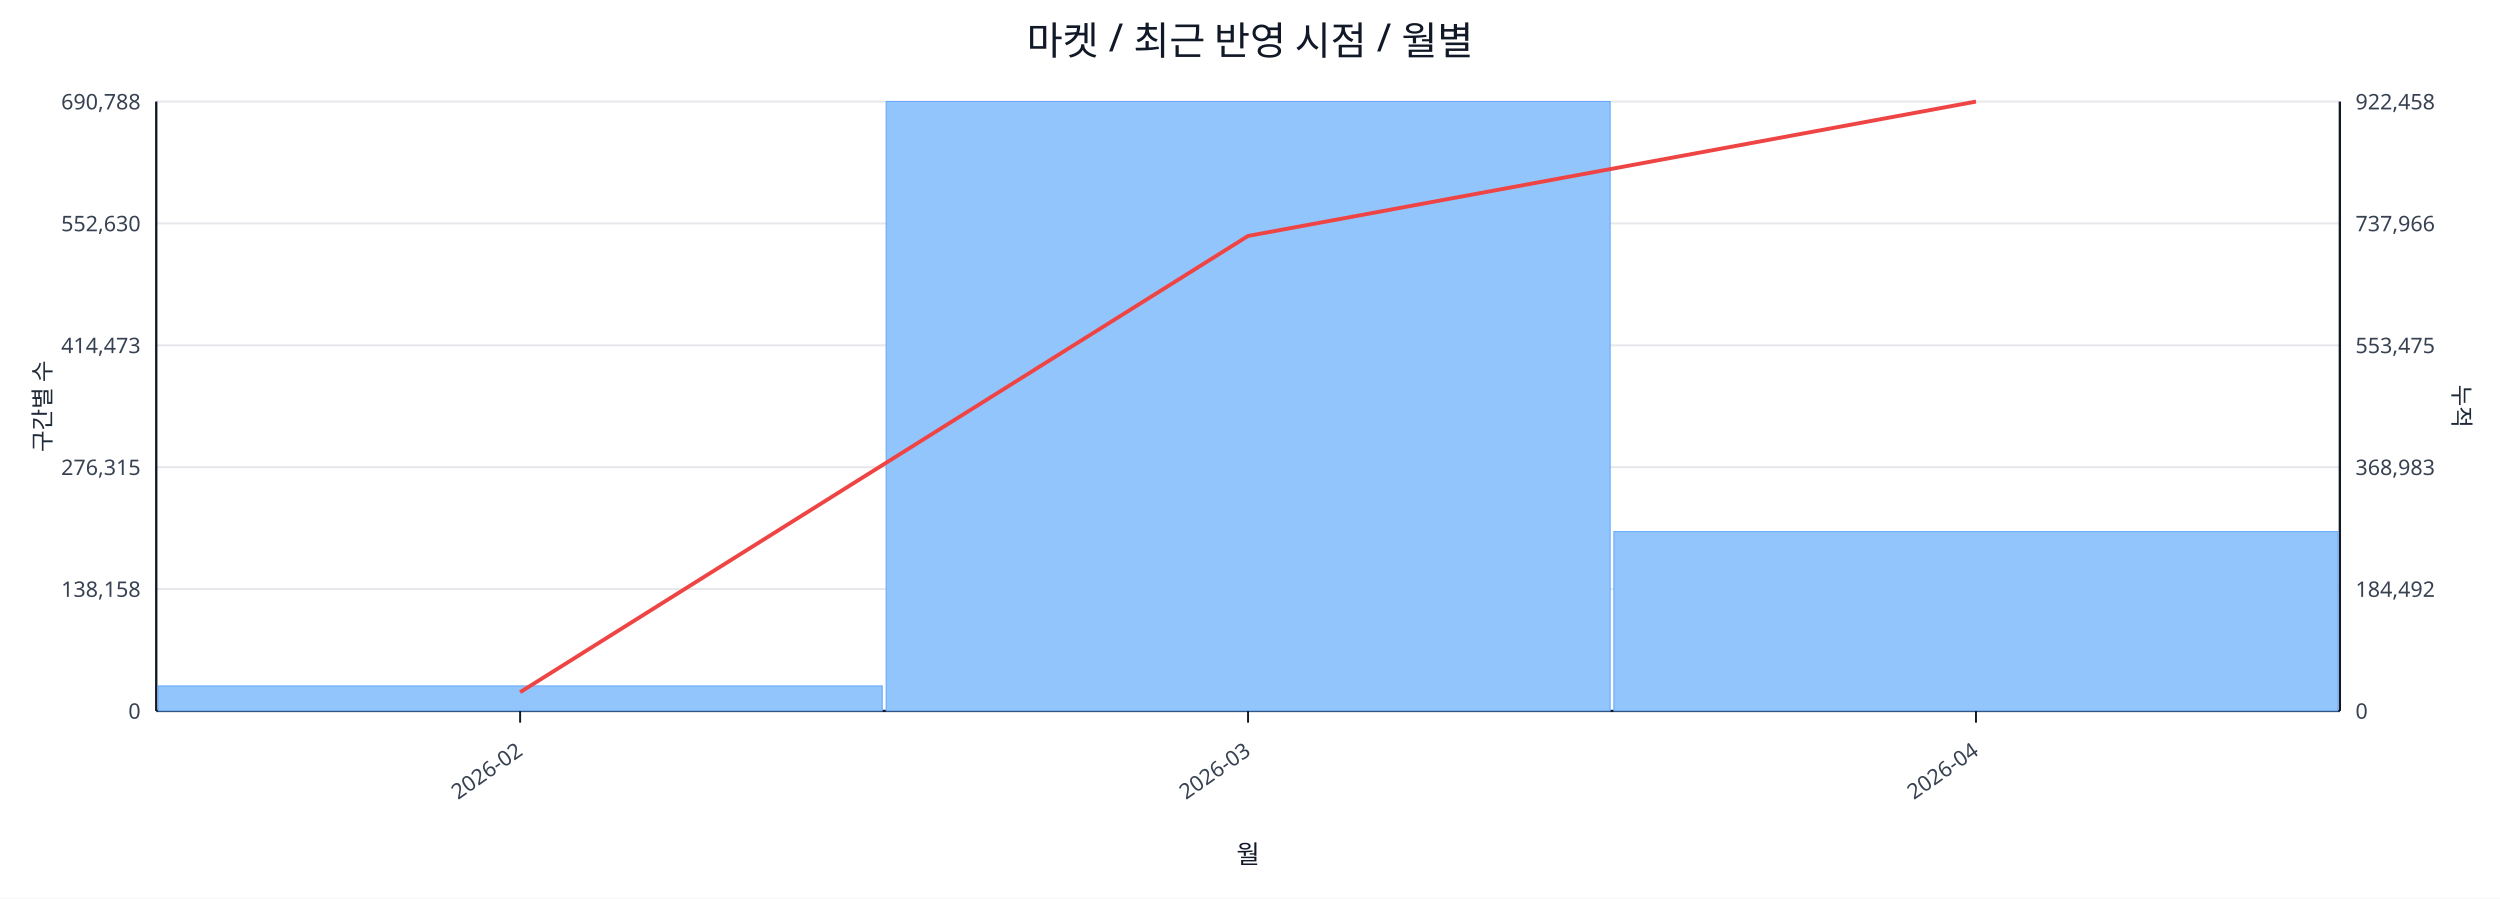
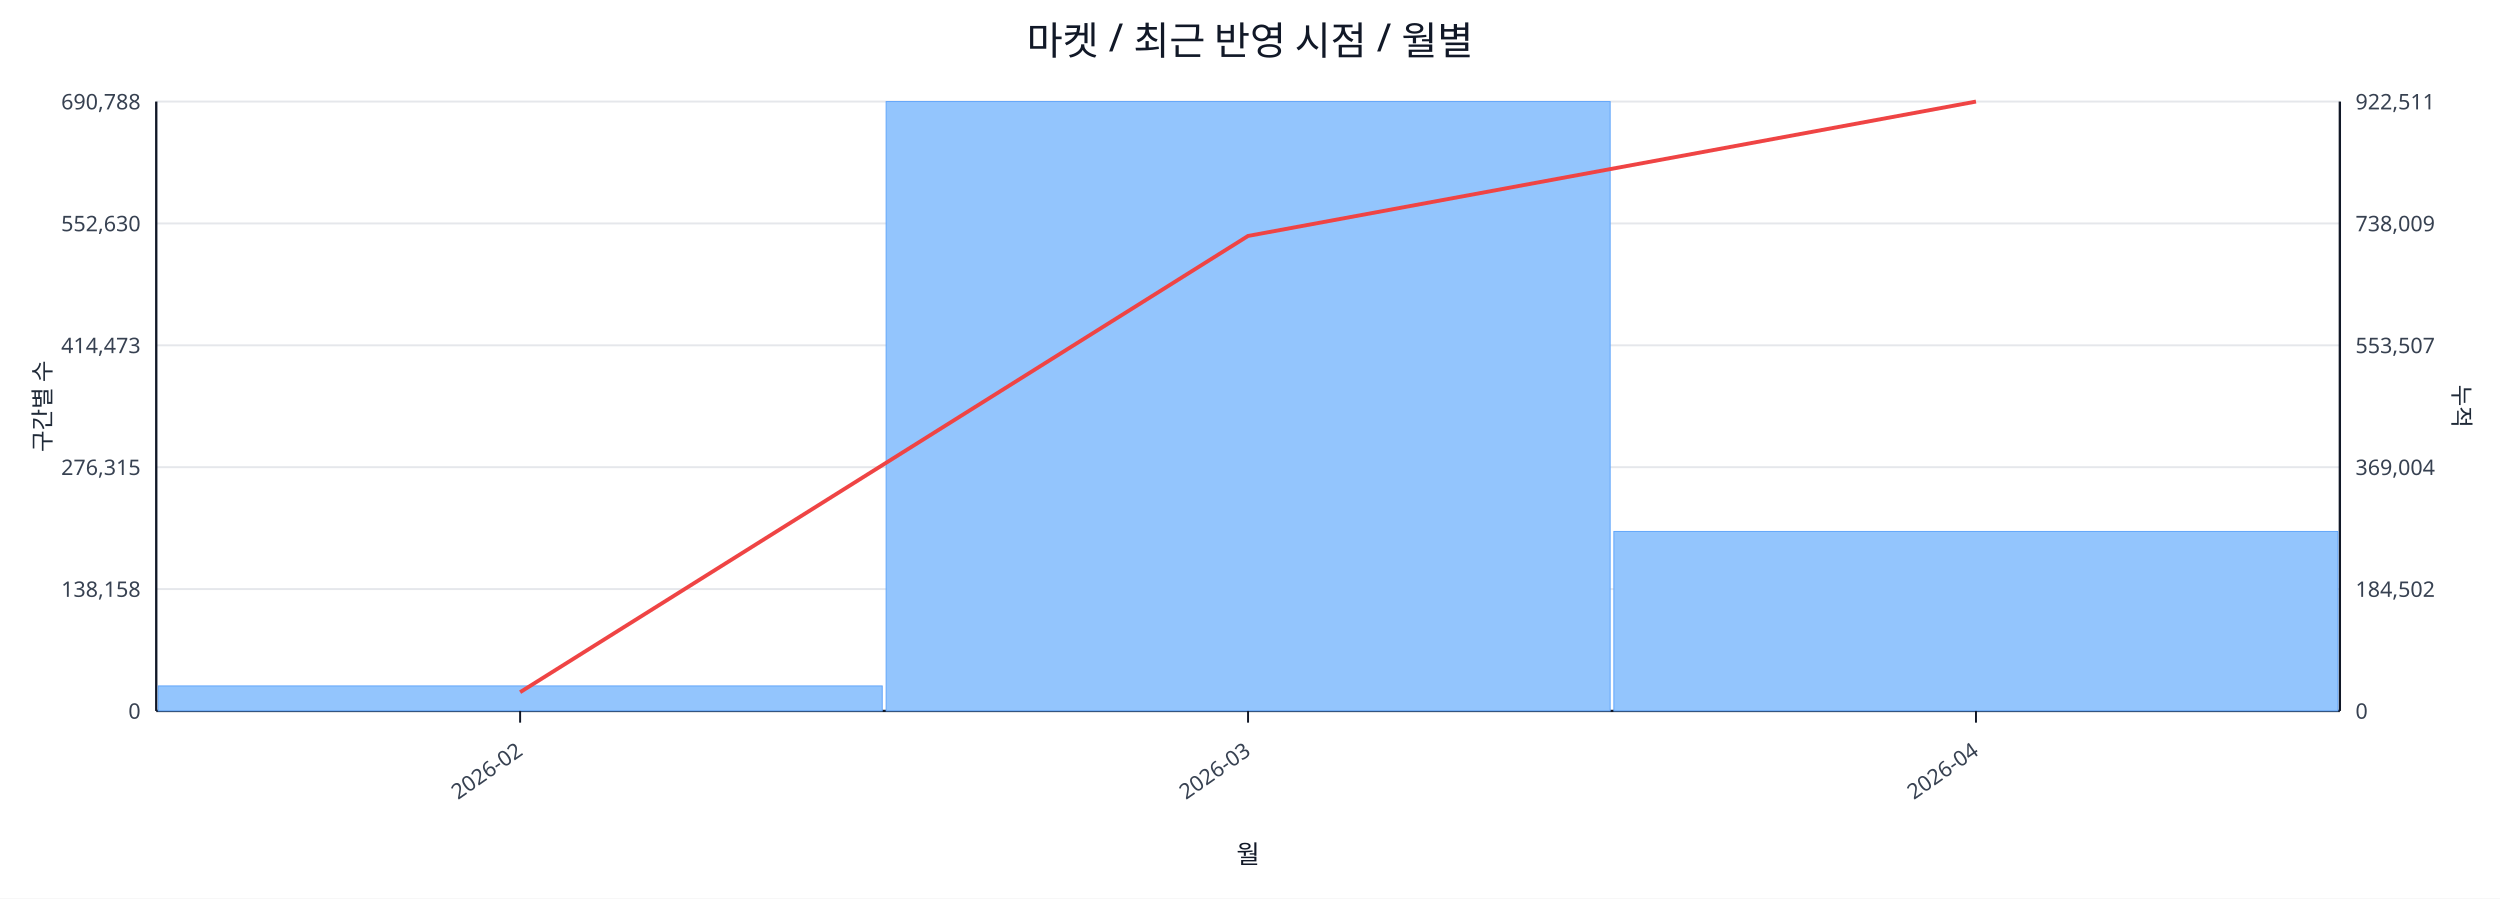
<svg xmlns="http://www.w3.org/2000/svg" width="1280" height="460" viewBox="0 0 1280 460">
  <rect x="0" y="0" width="100%" height="100%" fill="#ffffff" />
  <text x="640.0" y="28" font-size="20" text-anchor="middle" font-family="sans-serif" fill="#111827">마켓 / 최근 반영 시점 / 월별</text>
  <line x1="80.0" y1="52.0" x2="1198.0" y2="52.0" stroke="#e5e7eb" stroke-width="1" />
  <text x="72.0" y="56.0" font-size="11" text-anchor="end" font-family="sans-serif" fill="#374151">690,788</text>
-   <text x="1206.0" y="56.0" font-size="11" text-anchor="start" font-family="sans-serif" fill="#374151">922,458</text>
+   <text x="1206.0" y="56.0" font-size="11" text-anchor="start" font-family="sans-serif" fill="#374151">922,511</text>
  <line x1="80.0" y1="114.4" x2="1198.0" y2="114.4" stroke="#e5e7eb" stroke-width="1" />
  <text x="72.0" y="118.4" font-size="11" text-anchor="end" font-family="sans-serif" fill="#374151">552,630</text>
-   <text x="1206.0" y="118.4" font-size="11" text-anchor="start" font-family="sans-serif" fill="#374151">737,966</text>
+   <text x="1206.0" y="118.4" font-size="11" text-anchor="start" font-family="sans-serif" fill="#374151">738,009</text>
  <line x1="80.0" y1="176.8" x2="1198.0" y2="176.8" stroke="#e5e7eb" stroke-width="1" />
  <text x="72.0" y="180.8" font-size="11" text-anchor="end" font-family="sans-serif" fill="#374151">414,473</text>
-   <text x="1206.0" y="180.8" font-size="11" text-anchor="start" font-family="sans-serif" fill="#374151">553,475</text>
+   <text x="1206.0" y="180.8" font-size="11" text-anchor="start" font-family="sans-serif" fill="#374151">553,507</text>
  <line x1="80.0" y1="239.2" x2="1198.0" y2="239.2" stroke="#e5e7eb" stroke-width="1" />
  <text x="72.0" y="243.2" font-size="11" text-anchor="end" font-family="sans-serif" fill="#374151">276,315</text>
-   <text x="1206.0" y="243.2" font-size="11" text-anchor="start" font-family="sans-serif" fill="#374151">368,983</text>
+   <text x="1206.0" y="243.2" font-size="11" text-anchor="start" font-family="sans-serif" fill="#374151">369,004</text>
  <line x1="80.0" y1="301.6" x2="1198.0" y2="301.6" stroke="#e5e7eb" stroke-width="1" />
  <text x="72.0" y="305.6" font-size="11" text-anchor="end" font-family="sans-serif" fill="#374151">138,158</text>
-   <text x="1206.0" y="305.6" font-size="11" text-anchor="start" font-family="sans-serif" fill="#374151">184,492</text>
+   <text x="1206.0" y="305.6" font-size="11" text-anchor="start" font-family="sans-serif" fill="#374151">184,502</text>
  <line x1="80.0" y1="364.0" x2="1198.0" y2="364.0" stroke="#e5e7eb" stroke-width="1" />
  <text x="72.0" y="368.0" font-size="11" text-anchor="end" font-family="sans-serif" fill="#374151">0</text>
  <text x="1206.0" y="368.0" font-size="11" text-anchor="start" font-family="sans-serif" fill="#374151">0</text>
  <line x1="80.0" y1="364.0" x2="1198.0" y2="364.0" stroke="#111827" stroke-width="1.2" />
  <line x1="80.0" y1="52.0" x2="80.0" y2="364.0" stroke="#111827" stroke-width="1.2" />
  <line x1="1198.0" y1="52.0" x2="1198.0" y2="364.0" stroke="#111827" stroke-width="1.2" />
  <rect x="81.0" y="351.2" width="370.7" height="12.8" fill="#93c5fd" stroke="#60a5fa" stroke-width="0.5" />
  <rect x="453.7" y="52.0" width="370.7" height="312.0" fill="#93c5fd" stroke="#60a5fa" stroke-width="0.5" />
-   <rect x="826.3" y="272.2" width="370.7" height="91.8" fill="#93c5fd" stroke="#60a5fa" stroke-width="0.5" />
+   <rect x="826.3" y="272.1" width="370.7" height="91.9" fill="#93c5fd" stroke="#60a5fa" stroke-width="0.5" />
  <polyline fill="none" stroke="#ef4444" stroke-width="2" points="266.3,354.4 639.0,120.8 1011.7,52.0" />
  <line x1="266.3" y1="364.0" x2="266.3" y2="370.0" stroke="#111827" stroke-width="1" />
  <text x="268.3" y="386.0" font-size="11" text-anchor="end" transform="rotate(-35 268.3 386.0)" font-family="sans-serif" fill="#374151">2026-02</text>
  <line x1="639.0" y1="364.0" x2="639.0" y2="370.0" stroke="#111827" stroke-width="1" />
  <text x="641.0" y="386.0" font-size="11" text-anchor="end" transform="rotate(-35 641.0 386.0)" font-family="sans-serif" fill="#374151">2026-03</text>
  <line x1="1011.7" y1="364.0" x2="1011.7" y2="370.0" stroke="#111827" stroke-width="1" />
  <text x="1013.7" y="386.0" font-size="11" text-anchor="end" transform="rotate(-35 1013.7 386.0)" font-family="sans-serif" fill="#374151">2026-04</text>
  <text x="26" y="208.0" font-size="12" transform="rotate(-90 26 208.0)" text-anchor="middle" font-family="sans-serif" fill="#1f2937">구간별 수</text>
  <text x="1256.0" y="208.0" font-size="12" transform="rotate(90 1256.0 208.0)" text-anchor="middle" font-family="sans-serif" fill="#1f2937">누적</text>
  <text x="639.0" y="442.0" font-size="13" text-anchor="middle" font-family="sans-serif" fill="#111827">월</text>
</svg>
